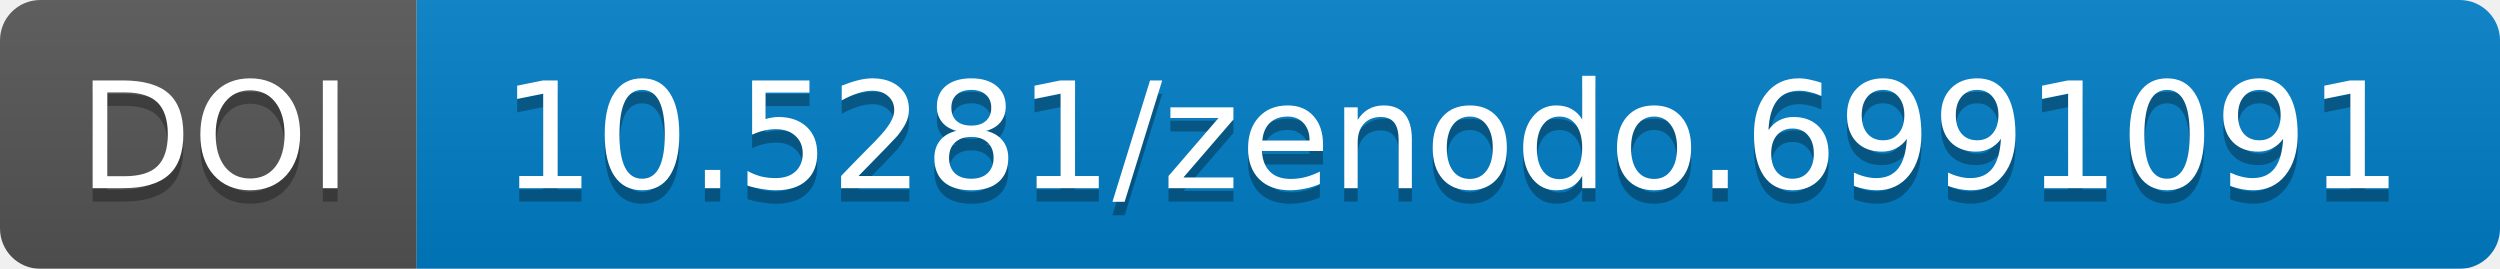
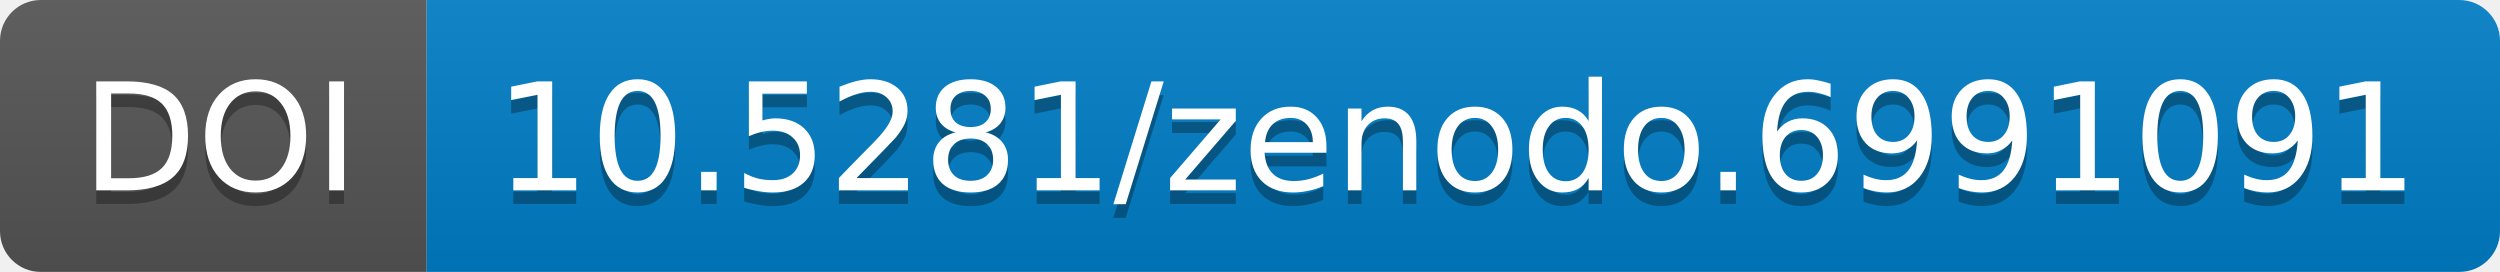
- <svg xmlns="http://www.w3.org/2000/svg" width="186" height="20">
+ <svg xmlns="http://www.w3.org/2000/svg" width="183.859" height="20">
  <linearGradient id="b" x2="0" y2="100%">
    <stop offset="0" stop-color="#bbb" stop-opacity=".1" />
    <stop offset="1" stop-opacity=".1" />
  </linearGradient>
-   <mask id="a" width="186" height="20">
-     <rect width="186" height="20" rx="3" fill="#fff" />
+   <mask id="a" width="183.859" height="20">
+     <rect width="183.859" height="20" rx="3" fill="#fff" />
  </mask>
  <g mask="url(#a)">
-     <path fill="#555" d="M0 0h31v20H0z" />
-     <path fill="#007ec6" d="M31 0h155v20H31z" />
-     <path fill="url(#b)" d="M0 0h186v20H0z" />
+     <path fill="#555" d="M0 0h31.375v20H0z" />
+     <path fill="#007ec6" d="M31.375 0h152.484v20H31.375z" />
+     <path fill="url(#b)" d="M0 0h183.859v20H0z" />
  </g>
  <g fill="#fff" text-anchor="middle" font-family="DejaVu Sans,         Verdana,Geneva,sans-serif" font-size="11">
-     <text x="16" y="15" fill="#010101" fill-opacity=".3">
+     <text x="16.188" y="15" fill="#010101" fill-opacity=".3">
                DOI
            </text>
-     <text x="16" y="14">
+     <text x="16.188" y="14">
                DOI
            </text>
-     <text x="108" y="15" fill="#010101" fill-opacity=".3">
+     <text x="107.117" y="15" fill="#010101" fill-opacity=".3">
                10.5281/zenodo.6991091
            </text>
-     <text x="108" y="14">
+     <text x="107.117" y="14">
                10.5281/zenodo.6991091
            </text>
  </g>
</svg>
